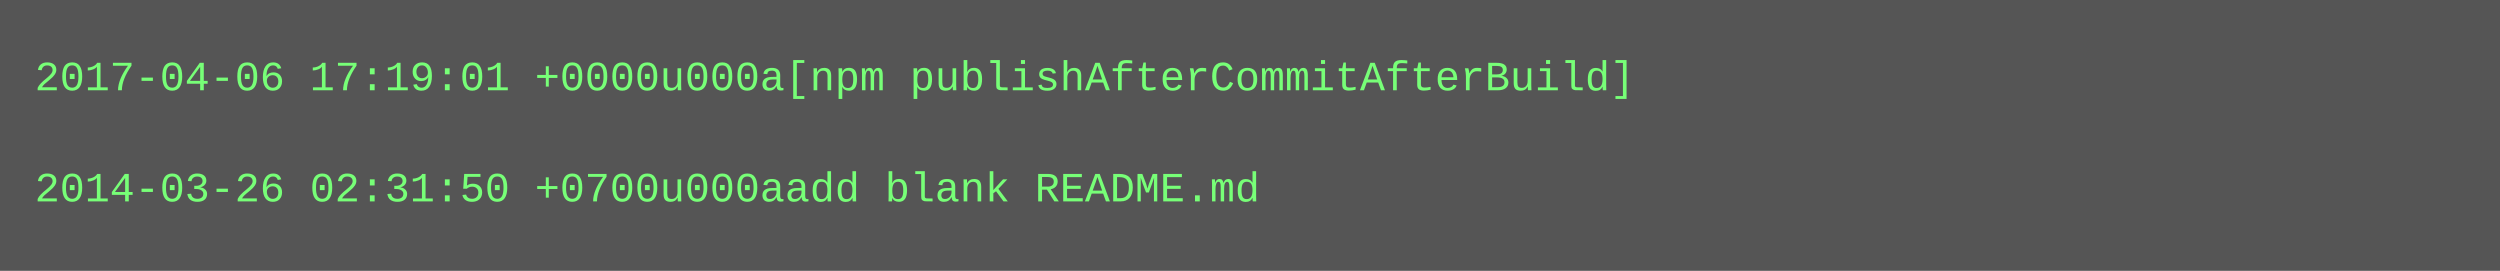
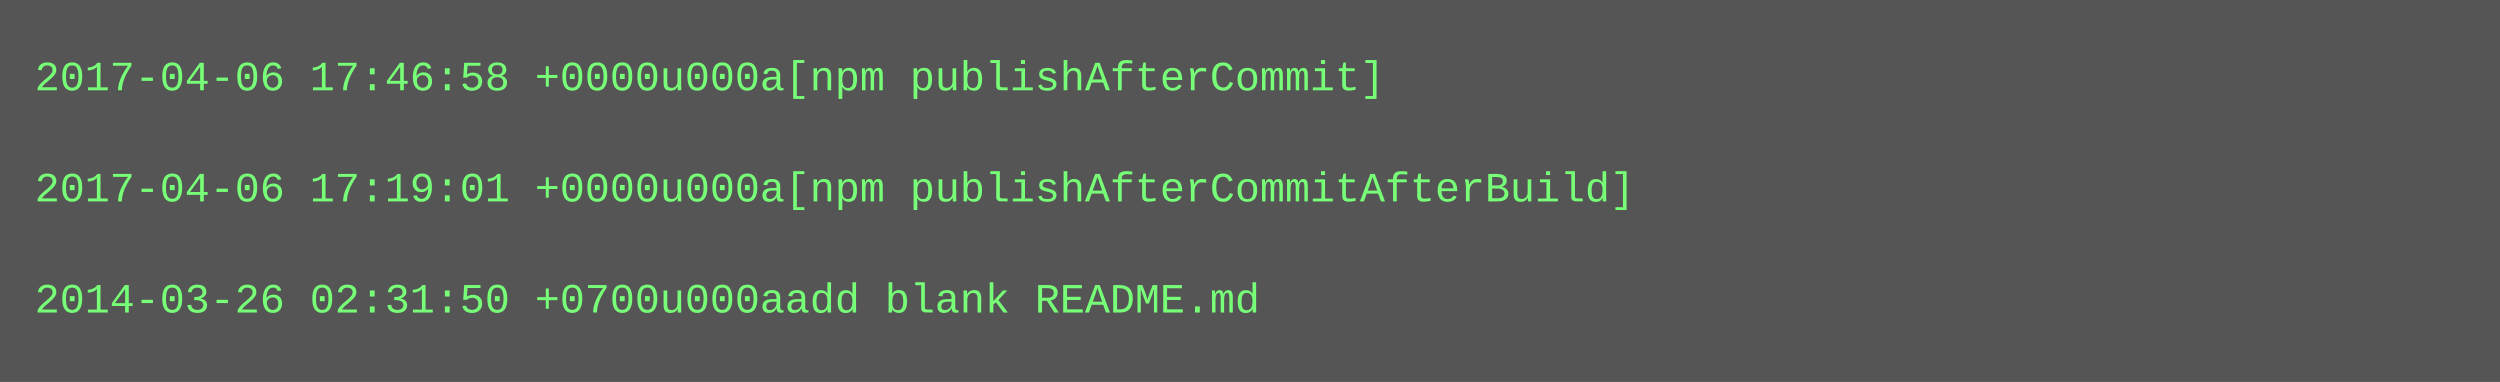
- <svg xmlns="http://www.w3.org/2000/svg" height="78" width="720">
-   <rect height="78" fill="#555" width="720" />
+ <svg xmlns="http://www.w3.org/2000/svg" height="110" width="720">
+   <rect height="110" fill="#555" width="720" />
  <text fill="#7f7" font-family="Courier New" font-size="12" xml:space="preserve">
-     <tspan x="10" y="26">2017-04-06 17:19:01 +0000u000a[npm publishAfterCommitAfterBuild]</tspan>
+     <tspan x="10" y="26">2017-04-06 17:46:58 +0000u000a[npm publishAfterCommit]</tspan>
    <tspan x="10" y="42" />
-     <tspan x="10" y="58">2014-03-26 02:31:50 +0700u000aadd blank README.md</tspan>
+     <tspan x="10" y="58">2017-04-06 17:19:01 +0000u000a[npm publishAfterCommitAfterBuild]</tspan>
+     <tspan x="10" y="74" />
+     <tspan x="10" y="90">2014-03-26 02:31:50 +0700u000aadd blank README.md</tspan>
  </text>
</svg>
